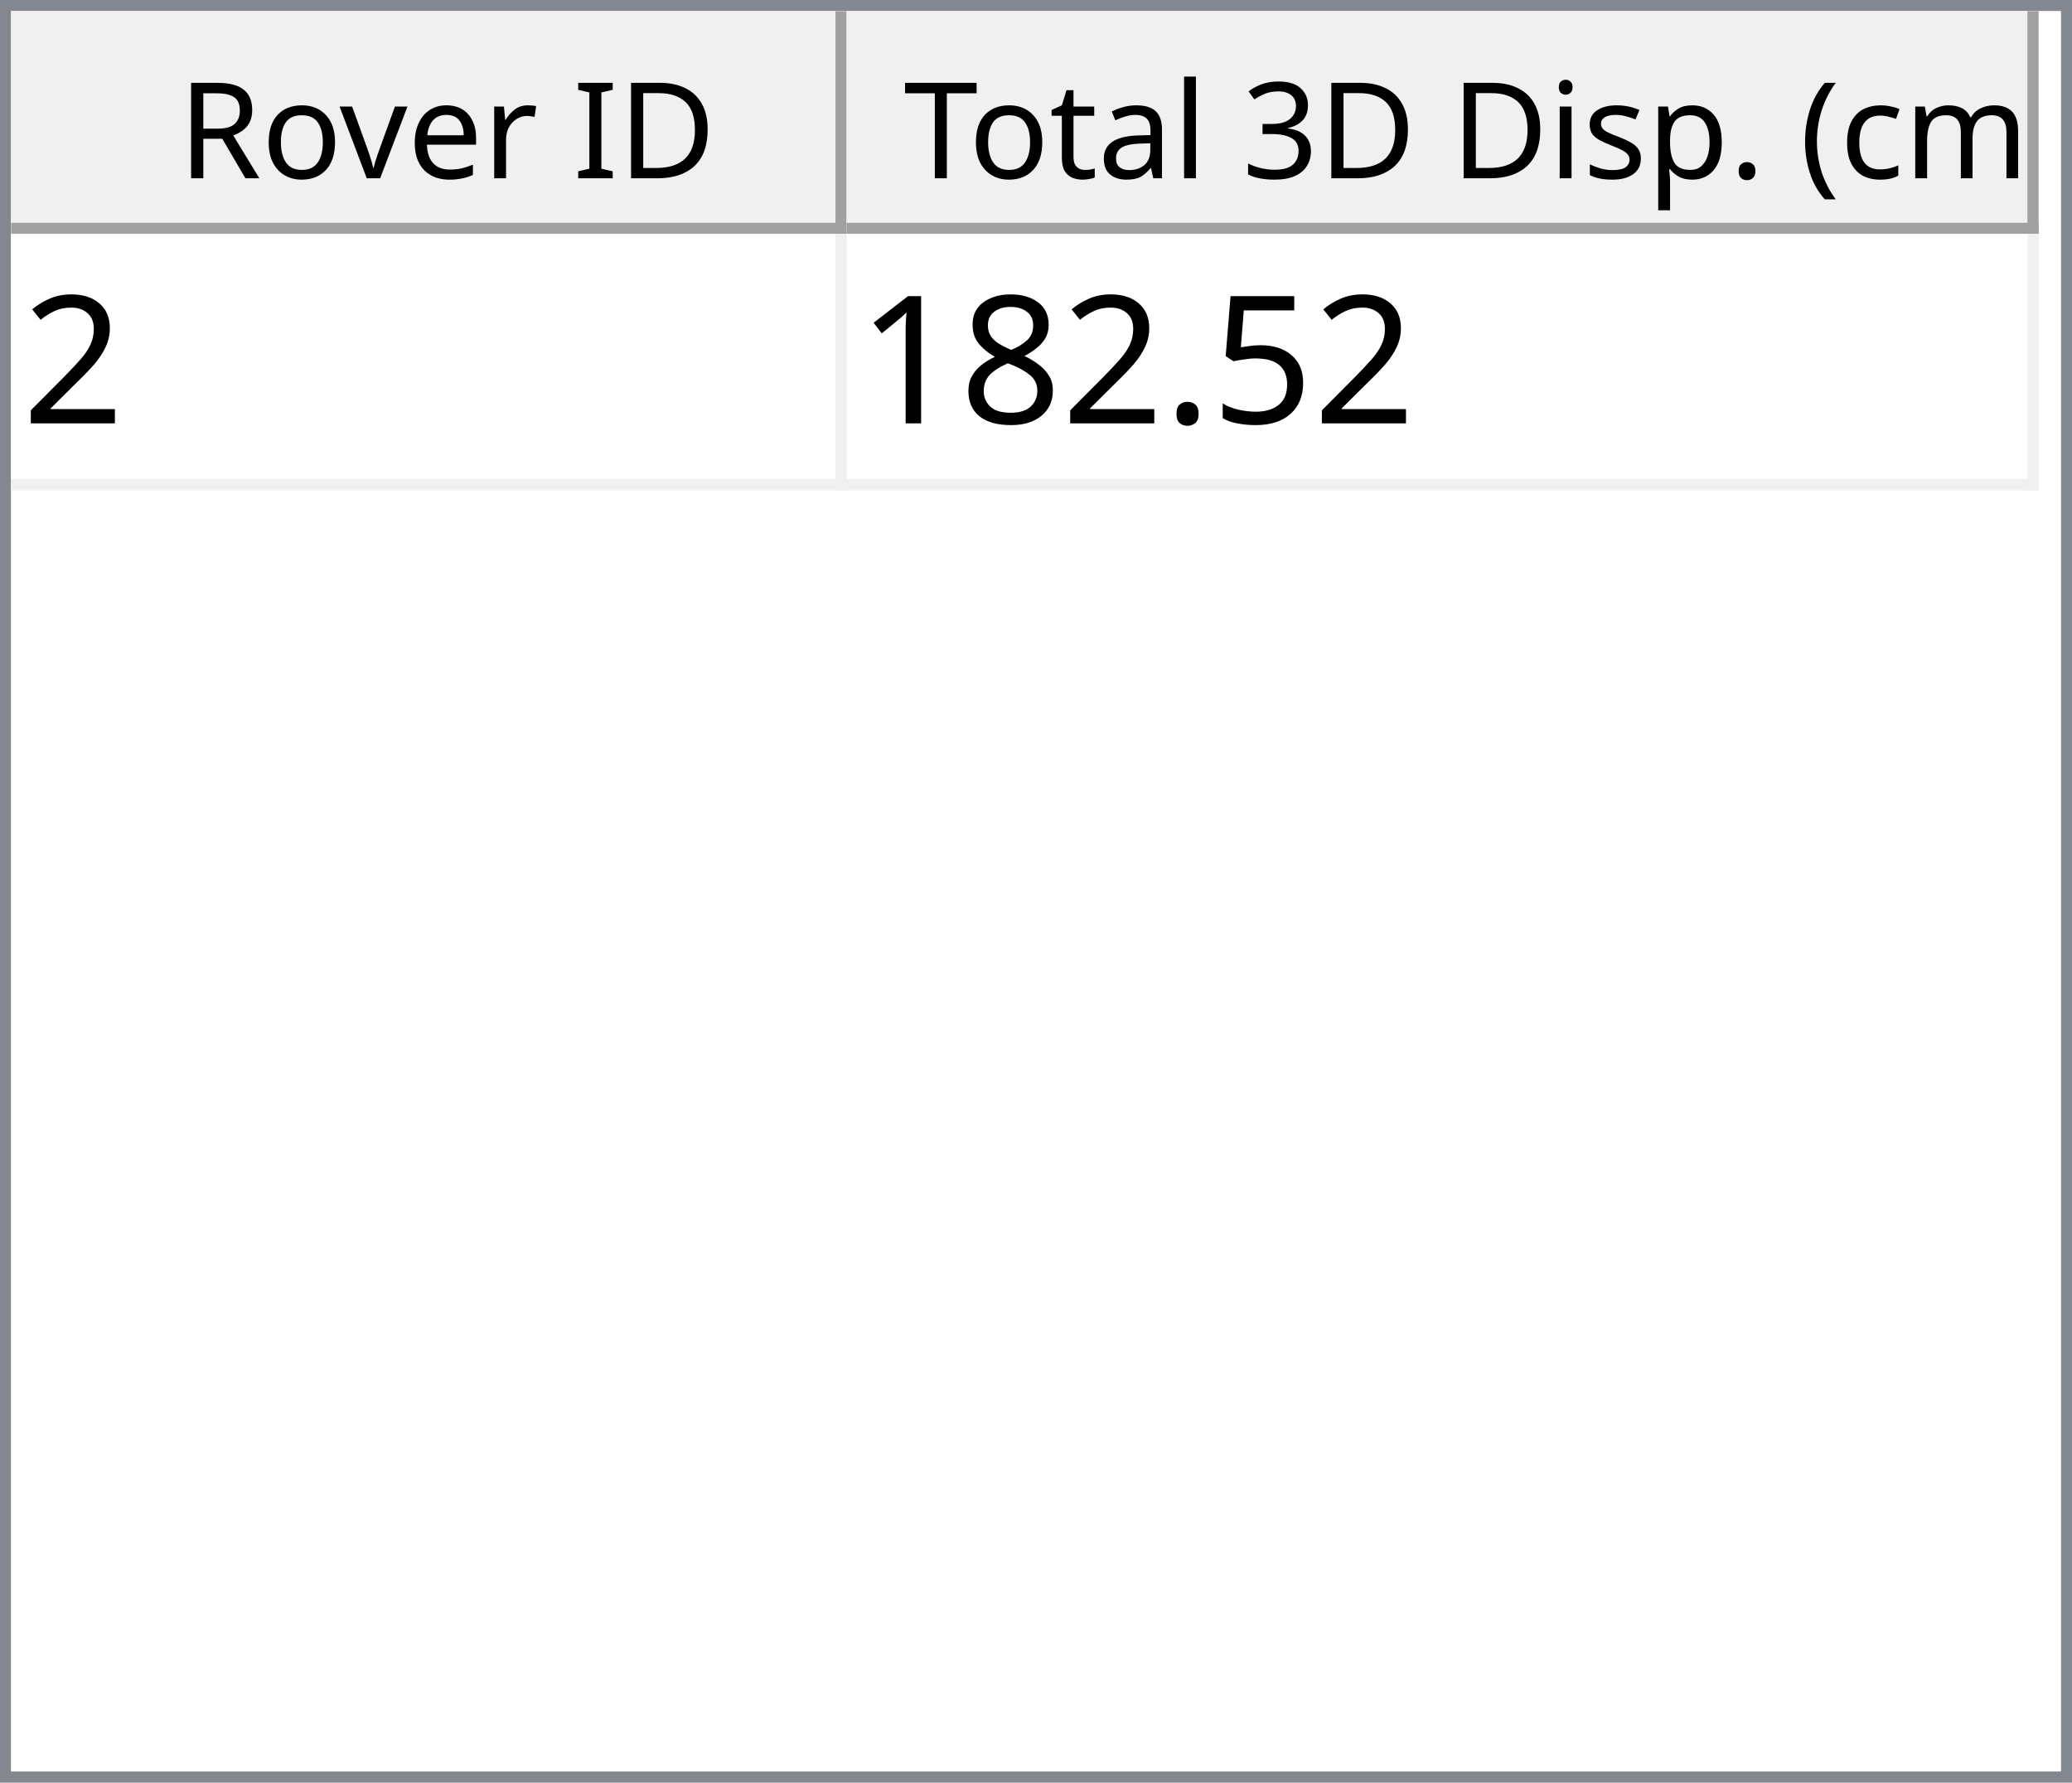
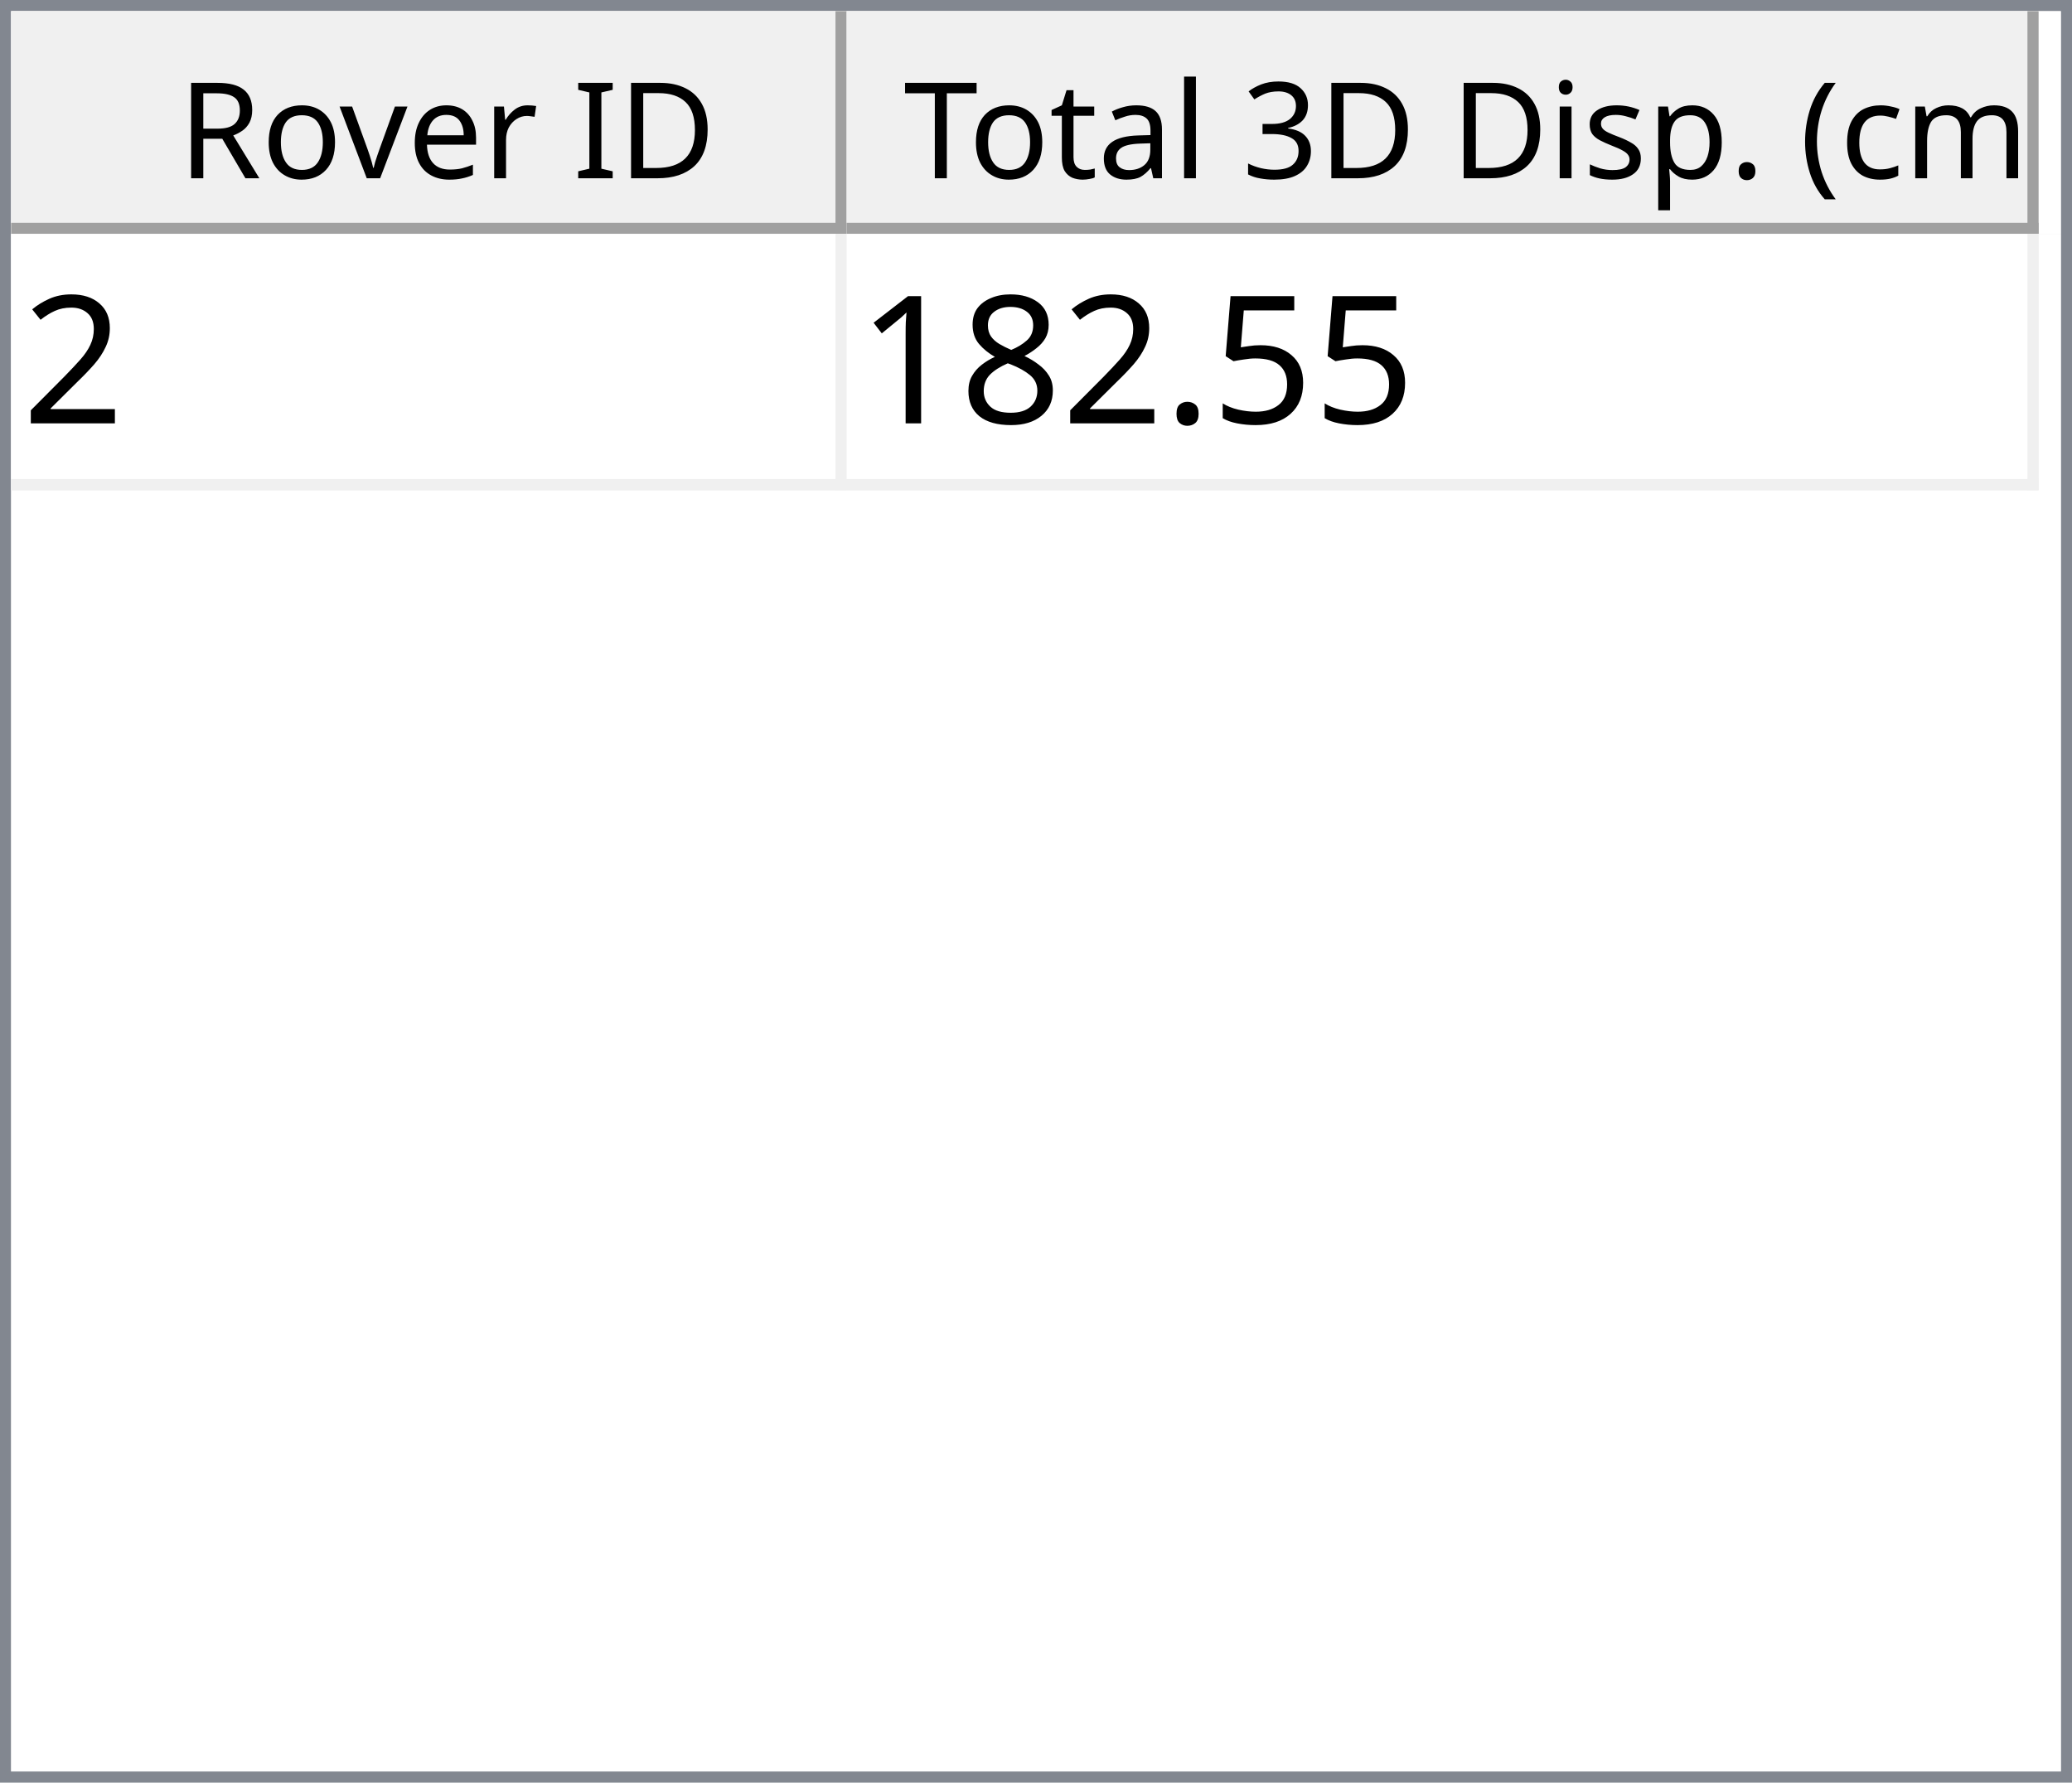
<svg xmlns="http://www.w3.org/2000/svg" style="fill-opacity:1; color-rendering:auto; color-interpolation:auto; text-rendering:auto; stroke:black; stroke-linecap:square; stroke-miterlimit:10; shape-rendering:auto; stroke-opacity:1; fill:black; stroke-dasharray:none; font-weight:normal; stroke-width:1; font-family:'Dialog'; font-style:normal; stroke-linejoin:miter; font-size:12px; stroke-dashoffset:0; image-rendering:auto;" width="186" height="160">
  <defs id="genericDefs" />
  <g>
    <defs id="defs1">
      <clipPath clipPathUnits="userSpaceOnUse" id="clipPath1">
        <path d="M0 0 L186 0 L186 160 L0 160 L0 0 Z" />
      </clipPath>
      <clipPath clipPathUnits="userSpaceOnUse" id="clipPath2">
        <path d="M0 0 L0 160 L186 160 L186 0 Z" />
      </clipPath>
      <clipPath clipPathUnits="userSpaceOnUse" id="clipPath3">
        <path d="M0 0 L0 20 L184 20 L184 0 Z" />
      </clipPath>
      <clipPath clipPathUnits="userSpaceOnUse" id="clipPath4">
        <path d="M0 0 L0 20 L75 20 L75 0 Z" />
      </clipPath>
      <clipPath clipPathUnits="userSpaceOnUse" id="clipPath5">
        <path d="M1 1 L1 19 L74 19 L74 1 Z" />
      </clipPath>
      <clipPath clipPathUnits="userSpaceOnUse" id="clipPath6">
        <path d="M0 0 L0 18 L73 18 L73 0 Z" />
      </clipPath>
      <clipPath clipPathUnits="userSpaceOnUse" id="clipPath7">
        <path d="M-0.5 -0.5 L-0.5 19.5 L74.5 19.5 L74.5 -0.5 Z" />
      </clipPath>
      <clipPath clipPathUnits="userSpaceOnUse" id="clipPath8">
        <path d="M0 0 L0 20 L107 20 L107 0 Z" />
      </clipPath>
      <clipPath clipPathUnits="userSpaceOnUse" id="clipPath9">
        <path d="M1 1 L1 19 L106 19 L106 1 Z" />
      </clipPath>
      <clipPath clipPathUnits="userSpaceOnUse" id="clipPath10">
        <path d="M0 0 L0 18 L105 18 L105 0 Z" />
      </clipPath>
      <clipPath clipPathUnits="userSpaceOnUse" id="clipPath11">
        <path d="M-0.5 -0.5 L-0.5 19.5 L106.5 19.5 L106.5 -0.5 Z" />
      </clipPath>
      <clipPath clipPathUnits="userSpaceOnUse" id="clipPath12">
        <path d="M0 0 L0 138 L184 138 L184 0 Z" />
      </clipPath>
      <clipPath clipPathUnits="userSpaceOnUse" id="clipPath13">
        <path d="M0 0 L0 23 L182 23 L182 0 Z" />
      </clipPath>
      <clipPath clipPathUnits="userSpaceOnUse" id="clipPath14">
        <path d="M-0.5 -0.5 L-0.5 22.5 L181.5 22.5 L181.5 -0.5 Z" />
      </clipPath>
      <clipPath clipPathUnits="userSpaceOnUse" id="clipPath15">
        <path d="M0 0 L0 22 L74 22 L74 0 Z" />
      </clipPath>
      <clipPath clipPathUnits="userSpaceOnUse" id="clipPath16">
        <path d="M0 0 L0 22 L106 22 L106 0 Z" />
      </clipPath>
      <font horiz-adv-x="64.551" id="font1">
        <font-face ascent="107.91" descent="25.098" units-per-em="100" style="font-style:normal; font-family:Segoe UI; font-weight:normal;" />
        <missing-glyph horiz-adv-x="64.551" d="M8.109 0 L8.109 68.266 L56.453 68.266 L56.453 0 L8.109 0 ZM15.328 7.234 L49.219 7.234 L49.219 61.031 L15.328 61.031 L15.328 7.234 Z" />
        <glyph unicode="D" horiz-adv-x="70.117" d="M9.188 0 L9.188 70.016 L28.516 70.016 Q65.531 70.016 65.531 35.891 Q65.531 19.672 55.25 9.836 Q44.969 0 27.734 0 L9.188 0 ZM17.391 62.594 L17.391 7.422 L27.828 7.422 Q41.609 7.422 49.273 14.797 Q56.938 22.172 56.938 35.688 Q56.938 62.594 28.328 62.594 L17.391 62.594 Z" />
        <glyph unicode="I" horiz-adv-x="26.611" d="M17.391 0 L9.188 0 L9.188 70.016 L17.391 70.016 L17.391 0 Z" />
        <glyph unicode=" " horiz-adv-x="27.393" d="" />
        <glyph unicode="r" horiz-adv-x="34.766" d="M34.188 41.891 Q32.078 43.5 28.125 43.5 Q23 43.5 19.555 38.672 Q16.109 33.844 16.109 25.484 L16.109 0 L8.109 0 L8.109 50 L16.109 50 L16.109 39.703 L16.312 39.703 Q18.016 44.969 21.531 47.922 Q25.047 50.875 29.391 50.875 Q32.516 50.875 34.188 50.203 L34.188 41.891 Z" />
        <glyph unicode="e" horiz-adv-x="52.295" d="M48.297 23 L12.984 23 Q13.188 14.656 17.484 10.109 Q21.781 5.562 29.297 5.562 Q37.75 5.562 44.828 11.141 L44.828 3.609 Q38.234 -1.172 27.391 -1.172 Q16.797 -1.172 10.742 5.641 Q4.688 12.453 4.688 24.812 Q4.688 36.469 11.305 43.82 Q17.922 51.172 27.734 51.172 Q37.547 51.172 42.922 44.828 Q48.297 38.484 48.297 27.203 L48.297 23 ZM40.094 29.781 Q40.047 36.719 36.75 40.578 Q33.453 44.438 27.594 44.438 Q21.922 44.438 17.969 40.383 Q14.016 36.328 13.094 29.781 L40.094 29.781 Z" />
        <glyph unicode="v" horiz-adv-x="47.9" d="M47.406 50 L27.484 0 L19.625 0 L0.688 50 L9.469 50 L22.172 13.672 Q23.578 9.672 23.922 6.688 L24.125 6.688 Q24.609 10.453 25.688 13.484 L38.969 50 L47.406 50 Z" />
        <glyph unicode="o" horiz-adv-x="58.594" d="M29 -1.172 Q17.922 -1.172 11.305 5.836 Q4.688 12.844 4.688 24.422 Q4.688 37.016 11.57 44.094 Q18.453 51.172 30.172 51.172 Q41.359 51.172 47.633 44.289 Q53.906 37.406 53.906 25.203 Q53.906 13.234 47.141 6.031 Q40.375 -1.172 29 -1.172 ZM29.594 44.438 Q21.875 44.438 17.383 39.188 Q12.891 33.938 12.891 24.703 Q12.891 15.828 17.43 10.695 Q21.969 5.562 29.594 5.562 Q37.359 5.562 41.531 10.594 Q45.703 15.625 45.703 24.906 Q45.703 34.281 41.531 39.359 Q37.359 44.438 29.594 44.438 Z" />
        <glyph unicode="R" horiz-adv-x="59.814" d="M59.375 0 L49.609 0 L37.891 19.625 Q36.281 22.359 34.766 24.289 Q33.25 26.219 31.664 27.438 Q30.078 28.656 28.25 29.219 Q26.422 29.781 24.125 29.781 L17.391 29.781 L17.391 0 L9.188 0 L9.188 70.016 L30.078 70.016 Q34.672 70.016 38.555 68.867 Q42.438 67.719 45.289 65.375 Q48.141 63.031 49.758 59.547 Q51.375 56.062 51.375 51.375 Q51.375 47.703 50.273 44.656 Q49.172 41.609 47.148 39.211 Q45.125 36.812 42.266 35.133 Q39.406 33.453 35.844 32.516 L35.844 32.328 Q37.594 31.547 38.891 30.547 Q40.188 29.547 41.359 28.18 Q42.531 26.812 43.68 25.078 Q44.828 23.344 46.234 21.047 L59.375 0 ZM17.391 62.594 L17.391 37.203 L28.516 37.203 Q31.594 37.203 34.203 38.133 Q36.812 39.062 38.719 40.797 Q40.625 42.531 41.703 45.047 Q42.781 47.562 42.781 50.688 Q42.781 56.297 39.141 59.445 Q35.5 62.594 28.609 62.594 L17.391 62.594 Z" />
        <glyph unicode=")" horiz-adv-x="30.176" d="M8.297 -15.922 L1.172 -15.922 Q16.406 2.344 16.406 26.812 Q16.406 51.469 1.078 70.016 L8.297 70.016 Q23.531 52.156 23.531 26.703 Q23.531 1.375 8.297 -15.922 Z" />
        <glyph unicode="m" horiz-adv-x="86.133" d="M79.109 0 L71.094 0 L71.094 28.719 Q71.094 37.016 68.531 40.727 Q65.969 44.438 59.906 44.438 Q54.781 44.438 51.195 39.75 Q47.609 35.062 47.609 28.516 L47.609 0 L39.594 0 L39.594 29.688 Q39.594 44.438 28.219 44.438 Q22.953 44.438 19.531 40.016 Q16.109 35.594 16.109 28.516 L16.109 0 L8.109 0 L8.109 50 L16.109 50 L16.109 42.094 L16.312 42.094 Q21.625 51.172 31.844 51.172 Q36.969 51.172 40.773 48.312 Q44.578 45.453 46 40.828 Q51.562 51.172 62.594 51.172 Q79.109 51.172 79.109 30.812 L79.109 0 Z" />
        <glyph unicode="c" horiz-adv-x="46.191" d="M42.188 2.297 Q36.422 -1.172 28.516 -1.172 Q17.828 -1.172 11.258 5.789 Q4.688 12.75 4.688 23.828 Q4.688 36.188 11.766 43.68 Q18.844 51.172 30.672 51.172 Q37.25 51.172 42.281 48.734 L42.281 40.531 Q36.719 44.438 30.375 44.438 Q22.703 44.438 17.797 38.945 Q12.891 33.453 12.891 24.516 Q12.891 15.719 17.508 10.641 Q22.125 5.562 29.891 5.562 Q36.422 5.562 42.188 9.906 L42.188 2.297 Z" />
        <glyph unicode="(" horiz-adv-x="30.176" d="M29.109 -15.922 L21.969 -15.922 Q6.844 1.375 6.844 26.703 Q6.844 52.156 21.969 70.016 L29.203 70.016 Q13.875 51.469 13.875 26.812 Q13.875 2.344 29.109 -15.922 Z" />
        <glyph unicode="." horiz-adv-x="21.68" d="M10.891 -1.078 Q8.641 -1.078 7.055 0.539 Q5.469 2.156 5.469 4.391 Q5.469 6.641 7.055 8.273 Q8.641 9.906 10.891 9.906 Q13.188 9.906 14.797 8.273 Q16.406 6.641 16.406 4.391 Q16.406 2.156 14.797 0.539 Q13.188 -1.078 10.891 -1.078 Z" />
        <glyph unicode="p" horiz-adv-x="58.789" d="M16.312 7.234 L16.109 7.234 L16.109 -23 L8.109 -23 L8.109 50 L16.109 50 L16.109 41.219 L16.312 41.219 Q22.219 51.172 33.594 51.172 Q43.266 51.172 48.688 44.461 Q54.109 37.75 54.109 26.469 Q54.109 13.922 48 6.375 Q41.891 -1.172 31.297 -1.172 Q21.578 -1.172 16.312 7.234 ZM16.109 27.391 L16.109 20.406 Q16.109 14.203 20.141 9.883 Q24.172 5.562 30.375 5.562 Q37.641 5.562 41.773 11.133 Q45.906 16.703 45.906 26.609 Q45.906 34.969 42.047 39.703 Q38.188 44.438 31.594 44.438 Q24.609 44.438 20.359 39.578 Q16.109 34.719 16.109 27.391 Z" />
        <glyph unicode="s" horiz-adv-x="42.432" d="M5.078 1.812 L5.078 10.406 Q11.625 5.562 19.484 5.562 Q30.031 5.562 30.031 12.594 Q30.031 14.594 29.125 15.992 Q28.219 17.391 26.68 18.461 Q25.141 19.531 23.07 20.383 Q21 21.234 18.609 22.172 Q15.281 23.484 12.766 24.828 Q10.25 26.172 8.57 27.859 Q6.891 29.547 6.031 31.695 Q5.172 33.844 5.172 36.719 Q5.172 40.234 6.789 42.945 Q8.406 45.656 11.086 47.484 Q13.766 49.312 17.211 50.242 Q20.656 51.172 24.312 51.172 Q30.812 51.172 35.938 48.922 L35.938 40.828 Q30.422 44.438 23.25 44.438 Q21 44.438 19.195 43.922 Q17.391 43.406 16.094 42.477 Q14.797 41.547 14.086 40.258 Q13.375 38.969 13.375 37.406 Q13.375 35.453 14.086 34.133 Q14.797 32.812 16.164 31.789 Q17.531 30.766 19.484 29.938 Q21.438 29.109 23.922 28.125 Q27.25 26.859 29.883 25.516 Q32.516 24.172 34.375 22.484 Q36.234 20.797 37.234 18.602 Q38.234 16.406 38.234 13.375 Q38.234 9.672 36.602 6.938 Q34.969 4.203 32.234 2.398 Q29.5 0.594 25.93 -0.289 Q22.359 -1.172 18.453 -1.172 Q10.75 -1.172 5.078 1.812 Z" />
        <glyph unicode="i" horiz-adv-x="24.219" d="M12.203 62.703 Q10.062 62.703 8.547 64.164 Q7.031 65.625 7.031 67.875 Q7.031 70.125 8.547 71.609 Q10.062 73.094 12.203 73.094 Q14.406 73.094 15.945 71.609 Q17.484 70.125 17.484 67.875 Q17.484 65.719 15.945 64.211 Q14.406 62.703 12.203 62.703 ZM16.109 0 L8.109 0 L8.109 50 L16.109 50 L16.109 0 Z" />
        <glyph unicode="3" horiz-adv-x="53.906" d="M46.531 19.828 Q46.531 15.094 44.75 11.211 Q42.969 7.328 39.719 4.57 Q36.469 1.812 31.93 0.297 Q27.391 -1.219 21.922 -1.219 Q11.922 -1.219 6 2.594 L6 11.188 Q13.094 5.609 22.219 5.609 Q25.875 5.609 28.828 6.539 Q31.781 7.469 33.906 9.227 Q36.031 10.984 37.18 13.477 Q38.328 15.969 38.328 19.094 Q38.328 32.812 18.797 32.812 L12.984 32.812 L12.984 39.594 L18.5 39.594 Q35.797 39.594 35.797 52.484 Q35.797 64.406 22.609 64.406 Q15.188 64.406 8.688 59.422 L8.688 67.188 Q15.375 71.188 24.609 71.188 Q29 71.188 32.57 69.969 Q36.141 68.75 38.68 66.555 Q41.219 64.359 42.609 61.281 Q44 58.203 44 54.5 Q44 40.672 30.031 36.719 L30.031 36.531 Q33.594 36.141 36.625 34.797 Q39.656 33.453 41.852 31.305 Q44.047 29.156 45.289 26.25 Q46.531 23.344 46.531 19.828 Z" />
        <glyph unicode="l" horiz-adv-x="24.219" d="M16.109 0 L8.109 0 L8.109 74.031 L16.109 74.031 L16.109 0 Z" />
        <glyph unicode="a" horiz-adv-x="50.879" d="M43.891 0 L35.891 0 L35.891 7.812 L35.688 7.812 Q30.469 -1.172 20.312 -1.172 Q12.844 -1.172 8.617 2.781 Q4.391 6.734 4.391 13.281 Q4.391 27.297 20.906 29.594 L35.891 31.688 Q35.891 44.438 25.594 44.438 Q16.547 44.438 9.281 38.281 L9.281 46.484 Q16.656 51.172 26.266 51.172 Q43.891 51.172 43.891 32.516 L43.891 0 ZM35.891 25.297 L23.828 23.641 Q18.266 22.859 15.43 20.875 Q12.594 18.891 12.594 13.875 Q12.594 10.203 15.211 7.883 Q17.828 5.562 22.172 5.562 Q28.125 5.562 32.008 9.742 Q35.891 13.922 35.891 20.312 L35.891 25.297 Z" />
        <glyph unicode="t" horiz-adv-x="33.887" d="M31.297 0.484 Q28.469 -1.078 23.828 -1.078 Q10.688 -1.078 10.688 13.578 L10.688 43.172 L2.094 43.172 L2.094 50 L10.688 50 L10.688 62.203 L18.703 64.797 L18.703 50 L31.297 50 L31.297 43.172 L18.703 43.172 L18.703 14.984 Q18.703 9.969 20.414 7.82 Q22.125 5.672 26.078 5.672 Q29.109 5.672 31.297 7.328 L31.297 0.484 Z" />
        <glyph unicode="T" horiz-adv-x="52.393" d="M50.594 62.594 L30.375 62.594 L30.375 0 L22.172 0 L22.172 62.594 L2 62.594 L2 70.016 L50.594 70.016 L50.594 62.594 Z" />
      </font>
      <font horiz-adv-x="75.0" id="font2">
        <font-face ascent="100.537" descent="21.973" units-per-em="100" style="font-style:normal; font-family:sans-serif; font-weight:normal;" />
        <missing-glyph horiz-adv-x="75.0" d="M12.5 0 L12.5 62.5 L62.5 62.5 L62.5 0 L12.5 0 ZM14.062 1.562 L60.938 1.562 L60.938 60.938 L14.062 60.938 L14.062 1.562 Z" />
        <glyph unicode="2" horiz-adv-x="55.615" d="M50.344 8.453 L50.344 0 L3.031 0 Q2.938 3.172 4.047 6.109 Q5.859 10.938 9.836 15.625 Q13.812 20.312 21.344 26.469 Q33.016 36.031 37.117 41.625 Q41.219 47.219 41.219 52.203 Q41.219 57.422 37.477 61.008 Q33.734 64.594 27.734 64.594 Q21.391 64.594 17.578 60.789 Q13.766 56.984 13.719 50.25 L4.688 51.172 Q5.609 61.281 11.664 66.578 Q17.719 71.875 27.938 71.875 Q38.234 71.875 44.242 66.164 Q50.25 60.453 50.25 52 Q50.25 47.703 48.492 43.555 Q46.734 39.406 42.656 34.812 Q38.578 30.219 29.109 22.219 Q21.188 15.578 18.945 13.211 Q16.703 10.844 15.234 8.453 L50.344 8.453 Z" />
        <glyph unicode="5" horiz-adv-x="55.615" d="M4.156 18.75 L13.375 19.531 Q14.406 12.797 18.141 9.398 Q21.875 6 27.156 6 Q33.5 6 37.891 10.789 Q42.281 15.578 42.281 23.484 Q42.281 31 38.062 35.352 Q33.844 39.703 27 39.703 Q22.75 39.703 19.336 37.773 Q15.922 35.844 13.969 32.766 L5.719 33.844 L12.641 70.609 L48.25 70.609 L48.25 62.203 L19.672 62.203 L15.828 42.969 Q22.266 47.469 29.344 47.469 Q38.719 47.469 45.164 40.969 Q51.609 34.469 51.609 24.266 Q51.609 14.547 45.953 7.469 Q39.062 -1.219 27.156 -1.219 Q17.391 -1.219 11.211 4.25 Q5.031 9.719 4.156 18.75 Z" />
        <glyph unicode="." horiz-adv-x="27.783" d="M9.078 0 L9.078 10.016 L19.094 10.016 L19.094 0 L9.078 0 Z" />
        <glyph unicode="8" horiz-adv-x="55.615" d="M17.672 38.812 Q12.203 40.828 9.57 44.539 Q6.938 48.25 6.938 53.422 Q6.938 61.234 12.555 66.555 Q18.172 71.875 27.484 71.875 Q36.859 71.875 42.578 66.43 Q48.297 60.984 48.297 53.172 Q48.297 48.188 45.68 44.508 Q43.062 40.828 37.75 38.812 Q44.344 36.672 47.781 31.883 Q51.219 27.094 51.219 20.453 Q51.219 11.281 44.727 5.031 Q38.234 -1.219 27.641 -1.219 Q17.047 -1.219 10.547 5.055 Q4.047 11.328 4.047 20.703 Q4.047 27.688 7.594 32.398 Q11.141 37.109 17.672 38.812 ZM15.922 53.719 Q15.922 48.641 19.195 45.414 Q22.469 42.188 27.688 42.188 Q32.766 42.188 36.016 45.383 Q39.266 48.578 39.266 53.219 Q39.266 58.062 35.914 61.359 Q32.562 64.656 27.594 64.656 Q22.562 64.656 19.242 61.43 Q15.922 58.203 15.922 53.719 ZM13.094 20.656 Q13.094 16.891 14.875 13.375 Q16.656 9.859 20.172 7.93 Q23.688 6 27.734 6 Q34.031 6 38.133 10.055 Q42.234 14.109 42.234 20.359 Q42.234 26.703 38.016 30.859 Q33.797 35.016 27.438 35.016 Q21.234 35.016 17.164 30.914 Q13.094 26.812 13.094 20.656 Z" />
        <glyph unicode="1" horiz-adv-x="55.615" d="M37.25 0 L28.469 0 L28.469 56 Q25.297 52.984 20.141 49.953 Q14.984 46.922 10.891 45.406 L10.891 53.906 Q18.266 57.375 23.781 62.305 Q29.297 67.234 31.594 71.875 L37.25 71.875 L37.25 0 Z" />
      </font>
    </defs>
    <g style="fill:white; stroke:white;">
      <rect x="0" y="0" width="186" style="clip-path:url(#clipPath1); stroke:none;" height="160" />
    </g>
    <g style="fill:white; text-rendering:optimizeSpeed; color-rendering:optimizeSpeed; image-rendering:optimizeSpeed; shape-rendering:crispEdges; stroke:white; color-interpolation:sRGB;">
      <rect x="0" width="186" height="160" y="0" style="stroke:none;" />
      <path style="stroke:none;" d="M0 160 L186 160 L186 0 L0 0 Z" />
    </g>
    <g style="fill:rgb(240,240,240); font-family:'Segoe UI'; stroke:rgb(240,240,240);">
      <rect x="0" y="0" width="186" style="clip-path:url(#clipPath2); stroke:none;" height="160" />
    </g>
    <g style="fill:rgb(130,135,144); font-family:'Segoe UI'; stroke:rgb(130,135,144);">
      <path d="M0 0 L186 0 L186 160 L0 160 L0 0 ZM1 1 L185 1 L185 159 L1 159 L1 1 Z" style="fill-rule:evenodd; clip-path:url(#clipPath2); stroke:none;" />
    </g>
    <g style="fill:white; font-family:'Segoe UI'; stroke:white;" transform="translate(1,1)">
      <rect x="0" y="0" width="184" style="clip-path:url(#clipPath3); stroke:none;" height="20" />
    </g>
    <g style="fill:rgb(240,240,240); font-family:'Segoe UI'; stroke:rgb(240,240,240);" transform="translate(1,1)">
      <rect x="0" y="0" width="75" style="clip-path:url(#clipPath4); stroke:none;" height="20" />
    </g>
    <g style="font-family:'Segoe UI';" transform="translate(2,2)">
      <text x="14" xml:space="preserve" y="14" style="clip-path:url(#clipPath6); stroke:none;">Rover ID</text>
    </g>
    <g style="fill:rgb(160,160,160); font-family:'Segoe UI'; stroke:rgb(160,160,160); stroke-linejoin:bevel;" transform="translate(1.5,1.5)">
      <line x1="74" x2="74" y1="0" style="fill:none; clip-path:url(#clipPath7);" y2="19" />
    </g>
    <g style="fill:rgb(160,160,160); font-family:'Segoe UI'; stroke:rgb(160,160,160); stroke-linejoin:bevel;" transform="matrix(1,0,0,1,1,1) translate(0.5,0.5)">
      <line x1="0" x2="74" y1="19" style="fill:none; clip-path:url(#clipPath7);" y2="19" />
    </g>
    <g style="fill:rgb(240,240,240); font-family:'Segoe UI'; stroke:rgb(240,240,240);" transform="translate(76,1)">
      <rect x="0" y="0" width="107" style="clip-path:url(#clipPath8); stroke:none;" height="20" />
    </g>
    <g style="font-family:'Segoe UI';" transform="translate(77,2)">
      <text x="1" xml:space="preserve" y="14" style="clip-path:url(#clipPath10); stroke:none;"> Total 3D Disp. (cm)</text>
    </g>
    <g style="fill:rgb(160,160,160); font-family:'Segoe UI'; stroke:rgb(160,160,160); stroke-linejoin:bevel;" transform="translate(76.5,1.5)">
      <line x1="106" x2="106" y1="0" style="fill:none; clip-path:url(#clipPath11);" y2="19" />
    </g>
    <g style="fill:rgb(160,160,160); font-family:'Segoe UI'; stroke:rgb(160,160,160); stroke-linejoin:bevel;" transform="matrix(1,0,0,1,76,1) translate(0.5,0.5)">
      <line x1="0" x2="106" y1="19" style="fill:none; clip-path:url(#clipPath11);" y2="19" />
    </g>
    <g style="fill:white; font-family:'Segoe UI'; stroke:white;" transform="translate(1,21)">
      <rect x="0" y="0" width="184" style="clip-path:url(#clipPath12); stroke:none;" height="138" />
    </g>
    <g style="fill:rgb(240,240,240); font-size:16px; font-family:sans-serif; stroke:rgb(240,240,240);" transform="translate(1,21)">
      <rect x="0" y="0" width="182" style="clip-path:url(#clipPath13); stroke:none;" height="23" />
      <line transform="translate(0.5,0.5)" x1="0" x2="181" y1="22" style="clip-path:url(#clipPath14); fill:none; stroke-linejoin:bevel;" y2="22" />
    </g>
    <g transform="matrix(1,0,0,1,1,21) translate(0.5,0.5)" style="fill:rgb(240,240,240); font-size:16px; font-family:sans-serif; stroke:rgb(240,240,240); stroke-linejoin:bevel;">
      <line x1="74" x2="74" y1="0" style="fill:none; clip-path:url(#clipPath14);" y2="22" />
    </g>
    <g transform="matrix(1,0,0,1,1,21) translate(0.5,0.5)" style="fill:rgb(240,240,240); font-size:16px; font-family:sans-serif; stroke:rgb(240,240,240); stroke-linejoin:bevel;">
      <line x1="181" x2="181" y1="0" style="fill:none; clip-path:url(#clipPath14);" y2="22" />
    </g>
    <g style="fill:white; font-size:16px; font-family:sans-serif; stroke:white;" transform="matrix(1,0,0,1,1,21)">
      <rect x="0" y="0" width="74" style="clip-path:url(#clipPath15); stroke:none;" height="22" />
      <text x="1" y="17" style="fill:black; clip-path:url(#clipPath15); stroke:none;" xml:space="preserve">2</text>
    </g>
    <g style="fill:white; font-size:16px; font-family:sans-serif; stroke:white;" transform="matrix(1,0,0,1,1,21) translate(75,0)">
      <rect x="0" y="0" width="106" style="clip-path:url(#clipPath16); stroke:none;" height="22" />
-       <text x="1" y="17" style="fill:black; clip-path:url(#clipPath16); stroke:none;" xml:space="preserve">182.52</text>
+       <text x="1" y="17" style="fill:black; clip-path:url(#clipPath16); stroke:none;" xml:space="preserve">182.55</text>
    </g>
  </g>
</svg>
